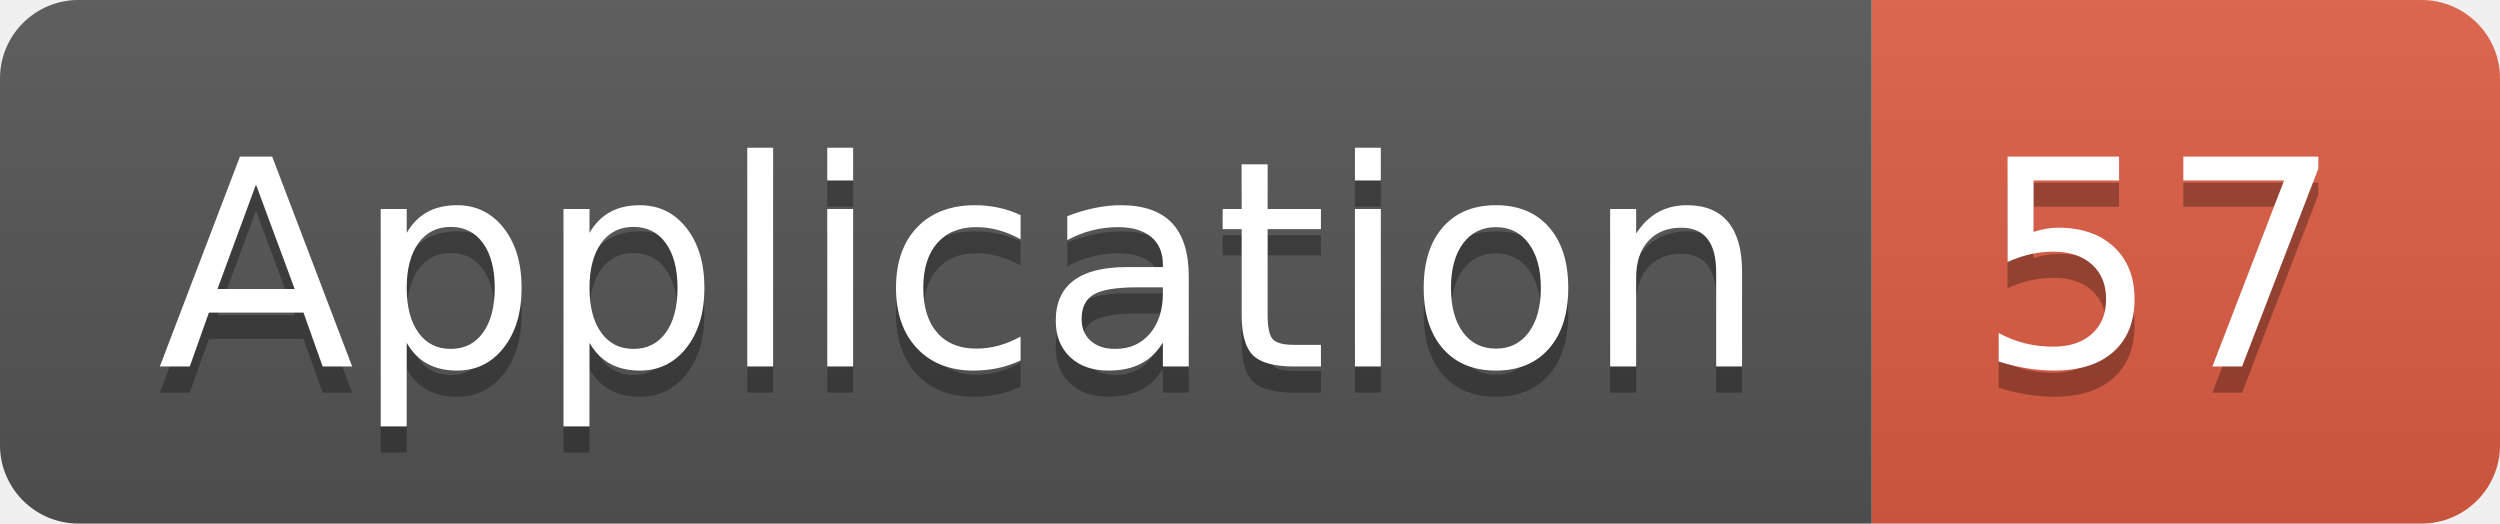
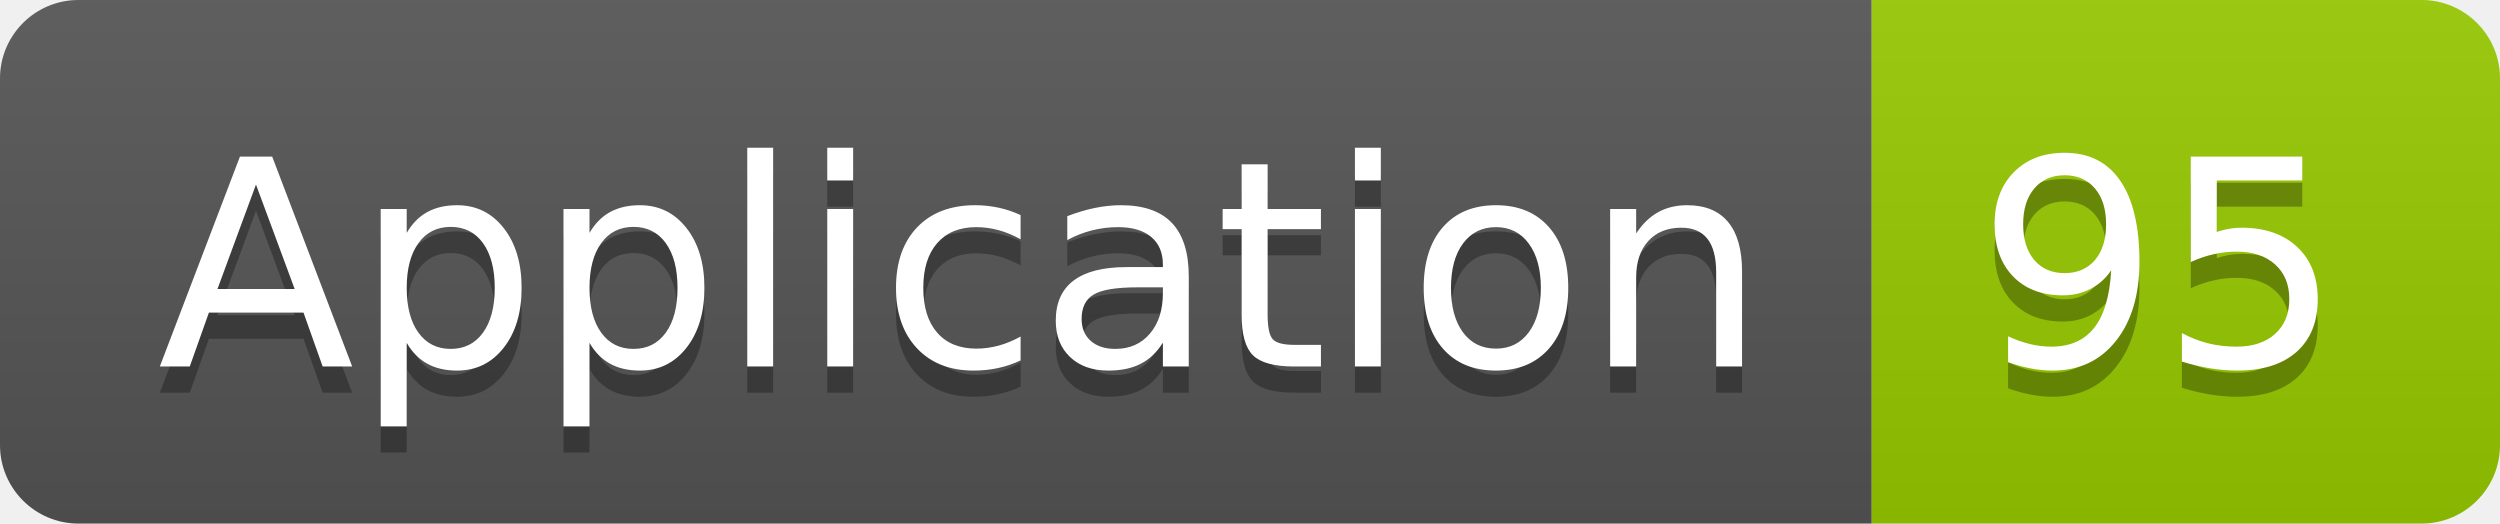
<svg xmlns="http://www.w3.org/2000/svg" width="95.5" height="20">
  <linearGradient id="smooth" x2="0" y2="100%">
    <stop offset="0" stop-color="#bbb" stop-opacity=".1" />
    <stop offset="1" stop-opacity=".1" />
  </linearGradient>
  <clipPath id="round">
    <rect width="95.5" height="20" rx="3" fill="#fff" />
  </clipPath>
  <g clip-path="url(#round)">
    <rect width="71.5" height="20" fill="#555" />
-     <rect x="71.5" width="24.0" height="20" fill="#e05d44" />
+     <rect x="71.5" width="24.0" height="20" fill="#97CA00" />
    <rect width="95.5" height="20" fill="url(#smooth)" />
  </g>
  <g fill="#fff" text-anchor="middle" font-family="DejaVu Sans,Verdana,Geneva,sans-serif" font-size="110">
    <text x="367.5" y="150" fill="#010101" fill-opacity=".3" transform="scale(0.1)" textLength="615.0" lengthAdjust="spacing">Application</text>
    <text x="367.5" y="140" transform="scale(0.1)" textLength="615.0" lengthAdjust="spacing">Application</text>
-     <text x="825.0" y="150" fill="#010101" fill-opacity=".3" transform="scale(0.1)" textLength="140.0" lengthAdjust="spacing">57</text>
-     <text x="825.0" y="140" transform="scale(0.1)" textLength="140.0" lengthAdjust="spacing">57</text>
+     <text x="825.0" y="150" fill="#010101" fill-opacity=".3" transform="scale(0.1)" textLength="140.0" lengthAdjust="spacing">95</text>
+     <text x="825.0" y="140" transform="scale(0.1)" textLength="140.0" lengthAdjust="spacing">95</text>
  </g>
</svg>
